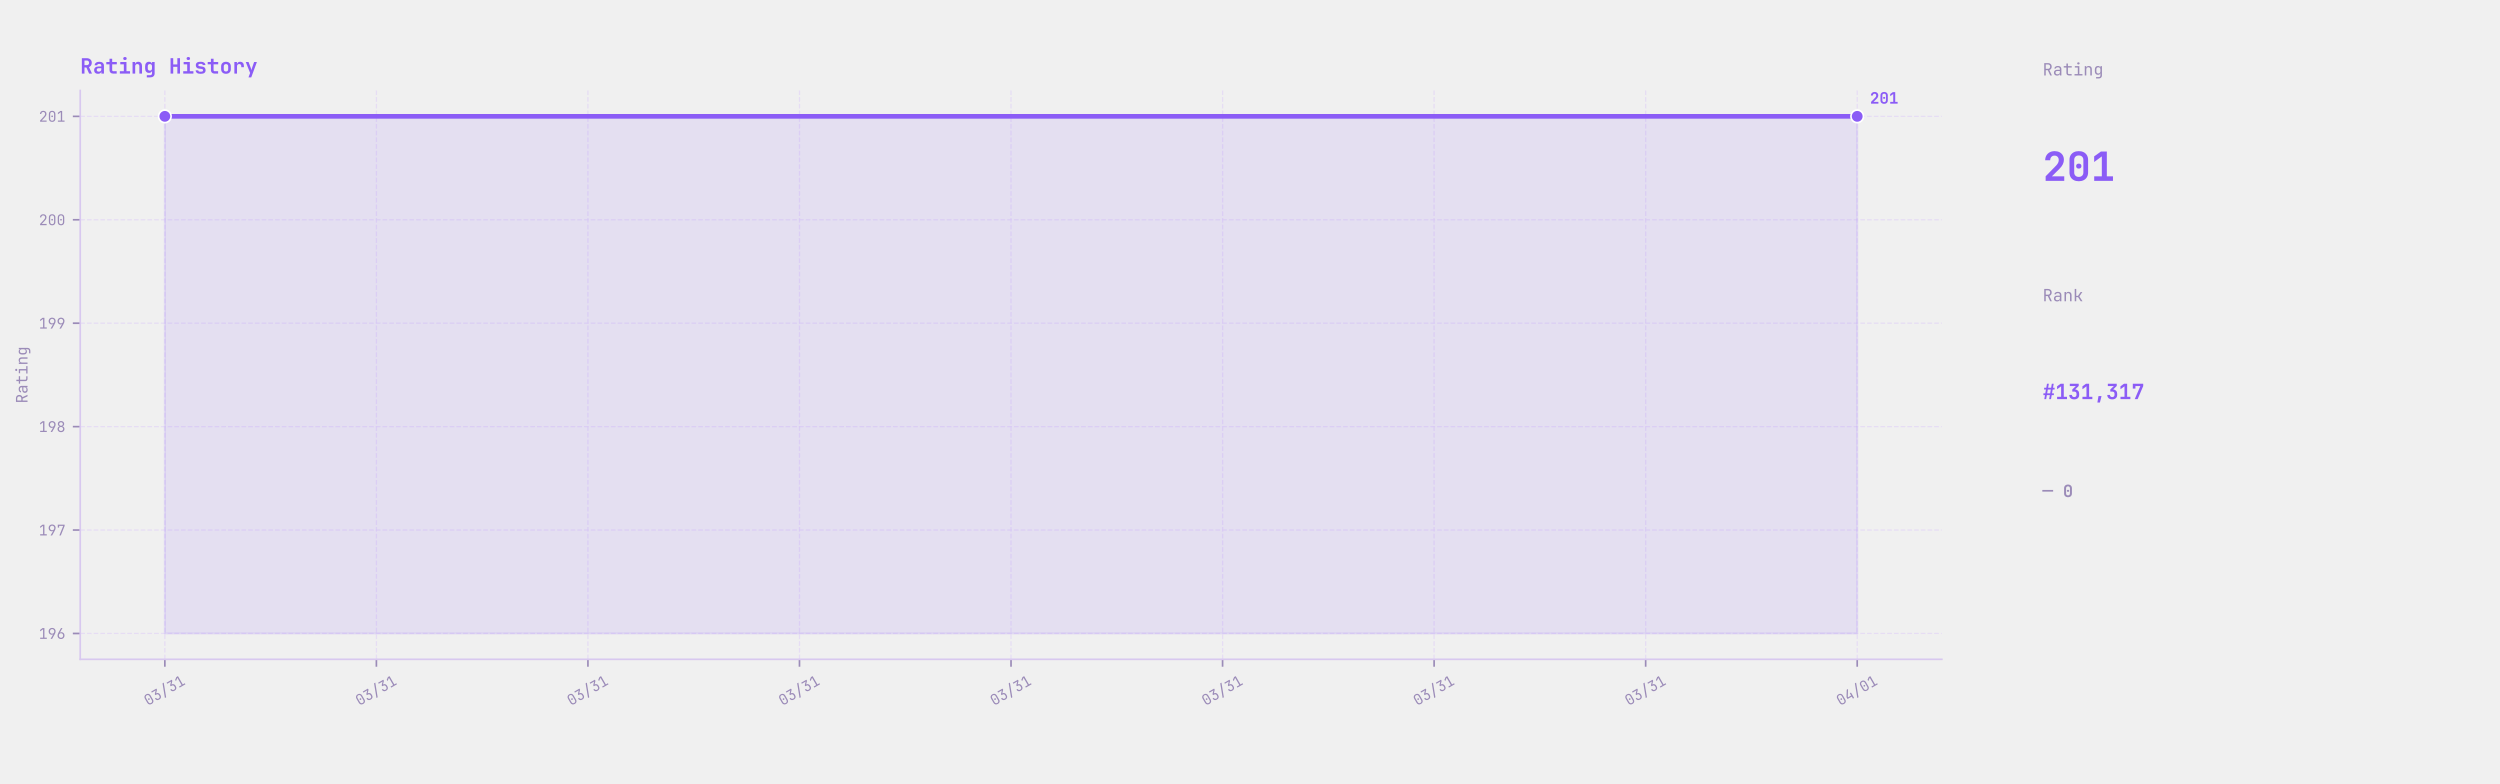
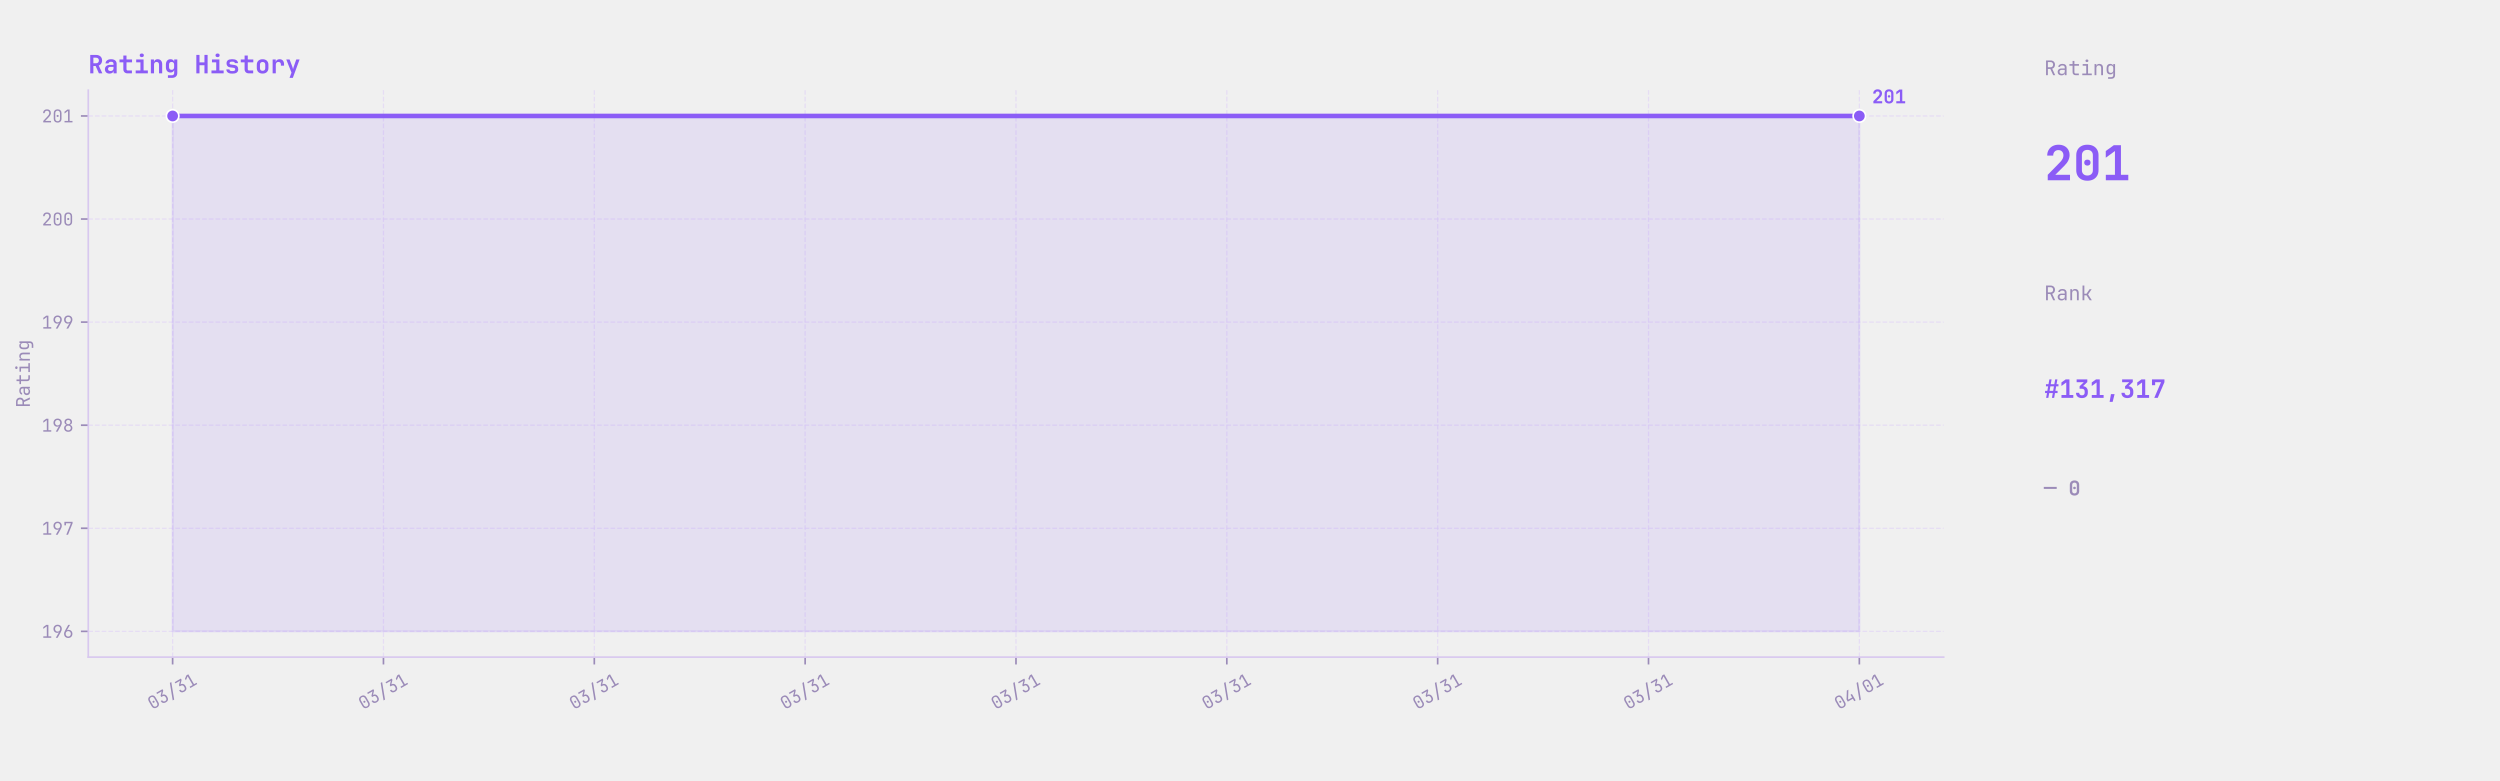
- <svg xmlns="http://www.w3.org/2000/svg" xmlns:xlink="http://www.w3.org/1999/xlink" width="1183.498pt" height="370.8pt" viewBox="0 0 1183.498 370.8" version="1.1">
+ <svg xmlns="http://www.w3.org/2000/svg" xmlns:xlink="http://www.w3.org/1999/xlink" width="1187.453pt" height="370.8pt" viewBox="0 0 1187.453 370.8" version="1.1">
  <defs>
    <style type="text/css">*{stroke-linejoin: round; stroke-linecap: butt}</style>
  </defs>
  <g id="figure_1">
    <g id="patch_1">
-       <path d="M 0 370.8  L 1183.498 370.8  L 1183.498 0  L 0 0  L 0 370.8  z " style="fill: none" />
+       <path d="M 0 370.8  L 1187.453 370.8  L 1187.453 0  L 0 0  L 0 370.8  z " style="fill: none" />
    </g>
    <g id="axes_1">
      <g id="patch_2">
-         <path d="M 37.978 312.12  L 919.258 312.12  L 919.258 42.84  L 37.978 42.84  L 37.978 312.12  z " style="fill: none" />
+         <path d="M 41.933 312.12  L 923.213 312.12  L 923.213 42.84  L 41.933 42.84  L 41.933 312.12  z " style="fill: none" />
      </g>
      <g id="matplotlib.axis_1">
        <g id="xtick_1">
          <g id="line2d_1">
-             <path d="M 78.036 312.12  L 78.036 42.84  " clip-path="url(#p338b98c1fb)" style="fill: none; stroke-dasharray: 2.22,0.96; stroke-dashoffset: 0; stroke: #e2d5f5; stroke-opacity: 0.7; stroke-width: 0.6" />
+             <path d="M 81.991 312.12  L 81.991 42.84  " clip-path="url(#pf531fbb228)" style="fill: none; stroke-dasharray: 2.22,0.96; stroke-dashoffset: 0; stroke: #e2d5f5; stroke-opacity: 0.7; stroke-width: 0.6" />
          </g>
          <g id="line2d_2">
            <defs>
-               <path id="md8a494a43a" d="M 0 0  L 0 3.5  " style="stroke: #9b8bb8; stroke-width: 0.8" />
+               <path id="mebd6c00728" d="M 0 0  L 0 3.5  " style="stroke: #9b8bb8; stroke-width: 0.8" />
            </defs>
            <g>
-               <use xlink:href="#md8a494a43a" x="78.036" y="312.12" style="fill: #9b8bb8; stroke: #9b8bb8; stroke-width: 0.8" />
+               <use xlink:href="#mebd6c00728" x="81.991" y="312.12" style="fill: #9b8bb8; stroke: #9b8bb8; stroke-width: 0.8" />
            </g>
          </g>
          <g id="text_1">
-             <g style="fill: #9b8bb8" transform="translate(69.95765 334.2273) rotate(-30) scale(0.07 -0.07)">
+             <g style="fill: #9b8bb8" transform="translate(72.29754 337.2487) rotate(-30) scale(0.084 -0.084)">
              <defs>
                <path id="JetBrainsMono-Regular-30" d="M 1920 -64  Q 1274 -64 893 310  Q 512 685 512 1312  L 512 3360  Q 512 3987 893 4361  Q 1274 4736 1920 4736  Q 2566 4736 2947 4361  Q 3328 3987 3328 3360  L 3328 1312  Q 3328 896 3155 585  Q 2982 275 2665 105  Q 2349 -64 1920 -64  z M 1920 429  Q 2304 429 2537 675  Q 2771 922 2771 1312  L 2771 3360  Q 2771 3750 2537 3996  Q 2304 4243 1920 4243  Q 1536 4243 1302 3996  Q 1069 3750 1069 3360  L 1069 1312  Q 1069 922 1302 675  Q 1536 429 1920 429  z M 1920 1984  Q 1747 1984 1641 2080  Q 1536 2176 1536 2355  Q 1536 2528 1641 2621  Q 1747 2714 1920 2714  Q 2093 2714 2198 2621  Q 2304 2528 2304 2355  Q 2304 2176 2198 2080  Q 2093 1984 1920 1984  z " transform="scale(0.015625)" />
                <path id="JetBrainsMono-Regular-33" d="M 1850 -64  Q 1203 -64 825 297  Q 448 659 448 1280  L 1024 1280  Q 1024 896 1248 672  Q 1472 448 1856 448  Q 2240 448 2464 672  Q 2688 896 2688 1280  L 2688 1600  Q 2688 1984 2464 2208  Q 2240 2432 1856 2432  L 1350 2432  L 1350 2931  L 2496 4147  L 576 4147  L 576 4672  L 3149 4672  L 3149 4134  L 2022 2938  Q 2598 2893 2931 2537  Q 3264 2182 3264 1600  L 3264 1280  Q 3264 659 2883 297  Q 2502 -64 1850 -64  z " transform="scale(0.015625)" />
                <path id="JetBrainsMono-Regular-2f" d="M 480 -704  L 2752 5312  L 3360 5312  L 1088 -704  L 480 -704  z " transform="scale(0.015625)" />
                <path id="JetBrainsMono-Regular-31" d="M 576 0  L 576 525  L 1843 525  L 1843 4173  L 576 3226  L 576 3885  L 1632 4672  L 2419 4672  L 2419 525  L 3456 525  L 3456 0  L 576 0  z " transform="scale(0.015625)" />
              </defs>
              <use xlink:href="#JetBrainsMono-Regular-30" />
              <use xlink:href="#JetBrainsMono-Regular-33" transform="translate(59.99999 0)" />
              <use xlink:href="#JetBrainsMono-Regular-2f" transform="translate(120 0)" />
              <use xlink:href="#JetBrainsMono-Regular-33" transform="translate(180 0)" />
              <use xlink:href="#JetBrainsMono-Regular-31" transform="translate(239.9999 0)" />
            </g>
          </g>
        </g>
        <g id="xtick_2">
          <g id="line2d_3">
-             <path d="M 178.181 312.12  L 178.181 42.84  " clip-path="url(#p338b98c1fb)" style="fill: none; stroke-dasharray: 2.22,0.96; stroke-dashoffset: 0; stroke: #e2d5f5; stroke-opacity: 0.7; stroke-width: 0.6" />
+             <path d="M 182.137 312.12  L 182.137 42.84  " clip-path="url(#pf531fbb228)" style="fill: none; stroke-dasharray: 2.22,0.96; stroke-dashoffset: 0; stroke: #e2d5f5; stroke-opacity: 0.7; stroke-width: 0.6" />
          </g>
          <g id="line2d_4">
            <g>
-               <use xlink:href="#md8a494a43a" x="178.181" y="312.12" style="fill: #9b8bb8; stroke: #9b8bb8; stroke-width: 0.8" />
+               <use xlink:href="#mebd6c00728" x="182.137" y="312.12" style="fill: #9b8bb8; stroke: #9b8bb8; stroke-width: 0.8" />
            </g>
          </g>
          <g id="text_2">
-             <g style="fill: #9b8bb8" transform="translate(170.1031 334.2273) rotate(-30) scale(0.07 -0.07)">
+             <g style="fill: #9b8bb8" transform="translate(172.443 337.2487) rotate(-30) scale(0.084 -0.084)">
              <use xlink:href="#JetBrainsMono-Regular-30" />
              <use xlink:href="#JetBrainsMono-Regular-33" transform="translate(59.99999 0)" />
              <use xlink:href="#JetBrainsMono-Regular-2f" transform="translate(120 0)" />
              <use xlink:href="#JetBrainsMono-Regular-33" transform="translate(180 0)" />
              <use xlink:href="#JetBrainsMono-Regular-31" transform="translate(239.9999 0)" />
            </g>
          </g>
        </g>
        <g id="xtick_3">
          <g id="line2d_5">
-             <path d="M 278.327 312.12  L 278.327 42.84  " clip-path="url(#p338b98c1fb)" style="fill: none; stroke-dasharray: 2.22,0.96; stroke-dashoffset: 0; stroke: #e2d5f5; stroke-opacity: 0.7; stroke-width: 0.6" />
+             <path d="M 282.282 312.12  L 282.282 42.84  " clip-path="url(#pf531fbb228)" style="fill: none; stroke-dasharray: 2.22,0.96; stroke-dashoffset: 0; stroke: #e2d5f5; stroke-opacity: 0.7; stroke-width: 0.6" />
          </g>
          <g id="line2d_6">
            <g>
-               <use xlink:href="#md8a494a43a" x="278.327" y="312.12" style="fill: #9b8bb8; stroke: #9b8bb8; stroke-width: 0.8" />
+               <use xlink:href="#mebd6c00728" x="282.282" y="312.12" style="fill: #9b8bb8; stroke: #9b8bb8; stroke-width: 0.8" />
            </g>
          </g>
          <g id="text_3">
-             <g style="fill: #9b8bb8" transform="translate(270.2486 334.2273) rotate(-30) scale(0.07 -0.07)">
+             <g style="fill: #9b8bb8" transform="translate(272.5885 337.2487) rotate(-30) scale(0.084 -0.084)">
              <use xlink:href="#JetBrainsMono-Regular-30" />
              <use xlink:href="#JetBrainsMono-Regular-33" transform="translate(59.99999 0)" />
              <use xlink:href="#JetBrainsMono-Regular-2f" transform="translate(120 0)" />
              <use xlink:href="#JetBrainsMono-Regular-33" transform="translate(180 0)" />
              <use xlink:href="#JetBrainsMono-Regular-31" transform="translate(239.9999 0)" />
            </g>
          </g>
        </g>
        <g id="xtick_4">
          <g id="line2d_7">
-             <path d="M 378.472 312.12  L 378.472 42.84  " clip-path="url(#p338b98c1fb)" style="fill: none; stroke-dasharray: 2.22,0.96; stroke-dashoffset: 0; stroke: #e2d5f5; stroke-opacity: 0.7; stroke-width: 0.6" />
+             <path d="M 382.428 312.12  L 382.428 42.84  " clip-path="url(#pf531fbb228)" style="fill: none; stroke-dasharray: 2.22,0.96; stroke-dashoffset: 0; stroke: #e2d5f5; stroke-opacity: 0.7; stroke-width: 0.6" />
          </g>
          <g id="line2d_8">
            <g>
-               <use xlink:href="#md8a494a43a" x="378.472" y="312.12" style="fill: #9b8bb8; stroke: #9b8bb8; stroke-width: 0.8" />
+               <use xlink:href="#mebd6c00728" x="382.428" y="312.12" style="fill: #9b8bb8; stroke: #9b8bb8; stroke-width: 0.8" />
            </g>
          </g>
          <g id="text_4">
-             <g style="fill: #9b8bb8" transform="translate(370.394 334.2273) rotate(-30) scale(0.07 -0.07)">
+             <g style="fill: #9b8bb8" transform="translate(372.7339 337.2487) rotate(-30) scale(0.084 -0.084)">
              <use xlink:href="#JetBrainsMono-Regular-30" />
              <use xlink:href="#JetBrainsMono-Regular-33" transform="translate(59.99999 0)" />
              <use xlink:href="#JetBrainsMono-Regular-2f" transform="translate(120 0)" />
              <use xlink:href="#JetBrainsMono-Regular-33" transform="translate(180 0)" />
              <use xlink:href="#JetBrainsMono-Regular-31" transform="translate(239.9999 0)" />
            </g>
          </g>
        </g>
        <g id="xtick_5">
          <g id="line2d_9">
-             <path d="M 478.618 312.12  L 478.618 42.84  " clip-path="url(#p338b98c1fb)" style="fill: none; stroke-dasharray: 2.22,0.96; stroke-dashoffset: 0; stroke: #e2d5f5; stroke-opacity: 0.7; stroke-width: 0.6" />
+             <path d="M 482.573 312.12  L 482.573 42.84  " clip-path="url(#pf531fbb228)" style="fill: none; stroke-dasharray: 2.22,0.96; stroke-dashoffset: 0; stroke: #e2d5f5; stroke-opacity: 0.7; stroke-width: 0.6" />
          </g>
          <g id="line2d_10">
            <g>
-               <use xlink:href="#md8a494a43a" x="478.618" y="312.12" style="fill: #9b8bb8; stroke: #9b8bb8; stroke-width: 0.8" />
+               <use xlink:href="#mebd6c00728" x="482.573" y="312.12" style="fill: #9b8bb8; stroke: #9b8bb8; stroke-width: 0.8" />
            </g>
          </g>
          <g id="text_5">
-             <g style="fill: #9b8bb8" transform="translate(470.5395 334.2273) rotate(-30) scale(0.07 -0.07)">
+             <g style="fill: #9b8bb8" transform="translate(472.8794 337.2487) rotate(-30) scale(0.084 -0.084)">
              <use xlink:href="#JetBrainsMono-Regular-30" />
              <use xlink:href="#JetBrainsMono-Regular-33" transform="translate(59.99999 0)" />
              <use xlink:href="#JetBrainsMono-Regular-2f" transform="translate(120 0)" />
              <use xlink:href="#JetBrainsMono-Regular-33" transform="translate(180 0)" />
              <use xlink:href="#JetBrainsMono-Regular-31" transform="translate(239.9999 0)" />
            </g>
          </g>
        </g>
        <g id="xtick_6">
          <g id="line2d_11">
-             <path d="M 578.763 312.12  L 578.763 42.84  " clip-path="url(#p338b98c1fb)" style="fill: none; stroke-dasharray: 2.22,0.96; stroke-dashoffset: 0; stroke: #e2d5f5; stroke-opacity: 0.7; stroke-width: 0.6" />
+             <path d="M 582.719 312.12  L 582.719 42.84  " clip-path="url(#pf531fbb228)" style="fill: none; stroke-dasharray: 2.22,0.96; stroke-dashoffset: 0; stroke: #e2d5f5; stroke-opacity: 0.7; stroke-width: 0.6" />
          </g>
          <g id="line2d_12">
            <g>
-               <use xlink:href="#md8a494a43a" x="578.763" y="312.12" style="fill: #9b8bb8; stroke: #9b8bb8; stroke-width: 0.8" />
+               <use xlink:href="#mebd6c00728" x="582.719" y="312.12" style="fill: #9b8bb8; stroke: #9b8bb8; stroke-width: 0.8" />
            </g>
          </g>
          <g id="text_6">
-             <g style="fill: #9b8bb8" transform="translate(570.6849 334.2273) rotate(-30) scale(0.07 -0.07)">
+             <g style="fill: #9b8bb8" transform="translate(573.0248 337.2487) rotate(-30) scale(0.084 -0.084)">
              <use xlink:href="#JetBrainsMono-Regular-30" />
              <use xlink:href="#JetBrainsMono-Regular-33" transform="translate(59.99999 0)" />
              <use xlink:href="#JetBrainsMono-Regular-2f" transform="translate(120 0)" />
              <use xlink:href="#JetBrainsMono-Regular-33" transform="translate(180 0)" />
              <use xlink:href="#JetBrainsMono-Regular-31" transform="translate(239.9999 0)" />
            </g>
          </g>
        </g>
        <g id="xtick_7">
          <g id="line2d_13">
-             <path d="M 678.909 312.12  L 678.909 42.84  " clip-path="url(#p338b98c1fb)" style="fill: none; stroke-dasharray: 2.22,0.96; stroke-dashoffset: 0; stroke: #e2d5f5; stroke-opacity: 0.7; stroke-width: 0.6" />
+             <path d="M 682.864 312.12  L 682.864 42.84  " clip-path="url(#pf531fbb228)" style="fill: none; stroke-dasharray: 2.22,0.96; stroke-dashoffset: 0; stroke: #e2d5f5; stroke-opacity: 0.7; stroke-width: 0.6" />
          </g>
          <g id="line2d_14">
            <g>
-               <use xlink:href="#md8a494a43a" x="678.909" y="312.12" style="fill: #9b8bb8; stroke: #9b8bb8; stroke-width: 0.8" />
+               <use xlink:href="#mebd6c00728" x="682.864" y="312.12" style="fill: #9b8bb8; stroke: #9b8bb8; stroke-width: 0.8" />
            </g>
          </g>
          <g id="text_7">
-             <g style="fill: #9b8bb8" transform="translate(670.8304 334.2273) rotate(-30) scale(0.07 -0.07)">
+             <g style="fill: #9b8bb8" transform="translate(673.1703 337.2487) rotate(-30) scale(0.084 -0.084)">
              <use xlink:href="#JetBrainsMono-Regular-30" />
              <use xlink:href="#JetBrainsMono-Regular-33" transform="translate(59.99999 0)" />
              <use xlink:href="#JetBrainsMono-Regular-2f" transform="translate(120 0)" />
              <use xlink:href="#JetBrainsMono-Regular-33" transform="translate(180 0)" />
              <use xlink:href="#JetBrainsMono-Regular-31" transform="translate(239.9999 0)" />
            </g>
          </g>
        </g>
        <g id="xtick_8">
          <g id="line2d_15">
-             <path d="M 779.054 312.12  L 779.054 42.84  " clip-path="url(#p338b98c1fb)" style="fill: none; stroke-dasharray: 2.22,0.96; stroke-dashoffset: 0; stroke: #e2d5f5; stroke-opacity: 0.7; stroke-width: 0.6" />
+             <path d="M 783.01 312.12  L 783.01 42.84  " clip-path="url(#pf531fbb228)" style="fill: none; stroke-dasharray: 2.22,0.96; stroke-dashoffset: 0; stroke: #e2d5f5; stroke-opacity: 0.7; stroke-width: 0.6" />
          </g>
          <g id="line2d_16">
            <g>
-               <use xlink:href="#md8a494a43a" x="779.054" y="312.12" style="fill: #9b8bb8; stroke: #9b8bb8; stroke-width: 0.8" />
+               <use xlink:href="#mebd6c00728" x="783.01" y="312.12" style="fill: #9b8bb8; stroke: #9b8bb8; stroke-width: 0.8" />
            </g>
          </g>
          <g id="text_8">
-             <g style="fill: #9b8bb8" transform="translate(770.9758 334.2273) rotate(-30) scale(0.07 -0.07)">
+             <g style="fill: #9b8bb8" transform="translate(773.3157 337.2487) rotate(-30) scale(0.084 -0.084)">
              <use xlink:href="#JetBrainsMono-Regular-30" />
              <use xlink:href="#JetBrainsMono-Regular-33" transform="translate(59.99999 0)" />
              <use xlink:href="#JetBrainsMono-Regular-2f" transform="translate(120 0)" />
              <use xlink:href="#JetBrainsMono-Regular-33" transform="translate(180 0)" />
              <use xlink:href="#JetBrainsMono-Regular-31" transform="translate(239.9999 0)" />
            </g>
          </g>
        </g>
        <g id="xtick_9">
          <g id="line2d_17">
-             <path d="M 879.2 312.12  L 879.2 42.84  " clip-path="url(#p338b98c1fb)" style="fill: none; stroke-dasharray: 2.22,0.96; stroke-dashoffset: 0; stroke: #e2d5f5; stroke-opacity: 0.7; stroke-width: 0.6" />
+             <path d="M 883.155 312.12  L 883.155 42.84  " clip-path="url(#pf531fbb228)" style="fill: none; stroke-dasharray: 2.22,0.96; stroke-dashoffset: 0; stroke: #e2d5f5; stroke-opacity: 0.7; stroke-width: 0.6" />
          </g>
          <g id="line2d_18">
            <g>
-               <use xlink:href="#md8a494a43a" x="879.2" y="312.12" style="fill: #9b8bb8; stroke: #9b8bb8; stroke-width: 0.8" />
+               <use xlink:href="#mebd6c00728" x="883.155" y="312.12" style="fill: #9b8bb8; stroke: #9b8bb8; stroke-width: 0.8" />
            </g>
          </g>
          <g id="text_9">
-             <g style="fill: #9b8bb8" transform="translate(871.1213 334.2273) rotate(-30) scale(0.07 -0.07)">
+             <g style="fill: #9b8bb8" transform="translate(873.4612 337.2487) rotate(-30) scale(0.084 -0.084)">
              <defs>
                <path id="JetBrainsMono-Regular-34" d="M 2560 0  L 2560 1024  L 448 1024  L 448 1926  L 2150 4672  L 2803 4672  L 1024 1798  L 1024 1549  L 2560 1549  L 2560 2688  L 3136 2688  L 3136 0  L 2560 0  z " transform="scale(0.015625)" />
              </defs>
              <use xlink:href="#JetBrainsMono-Regular-30" />
              <use xlink:href="#JetBrainsMono-Regular-34" transform="translate(59.99999 0)" />
              <use xlink:href="#JetBrainsMono-Regular-2f" transform="translate(120 0)" />
              <use xlink:href="#JetBrainsMono-Regular-30" transform="translate(180 0)" />
              <use xlink:href="#JetBrainsMono-Regular-31" transform="translate(239.9999 0)" />
            </g>
          </g>
        </g>
      </g>
      <g id="matplotlib.axis_2">
        <g id="ytick_1">
          <g id="line2d_19">
-             <path d="M 37.978 299.88  L 919.258 299.88  " clip-path="url(#p338b98c1fb)" style="fill: none; stroke-dasharray: 2.22,0.96; stroke-dashoffset: 0; stroke: #e2d5f5; stroke-opacity: 0.7; stroke-width: 0.6" />
+             <path d="M 41.933 299.88  L 923.213 299.88  " clip-path="url(#pf531fbb228)" style="fill: none; stroke-dasharray: 2.22,0.96; stroke-dashoffset: 0; stroke: #e2d5f5; stroke-opacity: 0.7; stroke-width: 0.6" />
          </g>
          <g id="line2d_20">
            <defs>
-               <path id="mbfd5db135d" d="M 0 0  L -3.5 0  " style="stroke: #9b8bb8; stroke-width: 0.8" />
+               <path id="m1b8051ad51" d="M 0 0  L -3.5 0  " style="stroke: #9b8bb8; stroke-width: 0.8" />
            </defs>
            <g>
-               <use xlink:href="#mbfd5db135d" x="37.978" y="299.88" style="fill: #9b8bb8; stroke: #9b8bb8; stroke-width: 0.8" />
+               <use xlink:href="#m1b8051ad51" x="41.933" y="299.88" style="fill: #9b8bb8; stroke: #9b8bb8; stroke-width: 0.8" />
            </g>
          </g>
          <g id="text_10">
-             <g style="fill: #9b8bb8" transform="translate(18.37773 302.435) scale(0.07 -0.07)">
+             <g style="fill: #9b8bb8" transform="translate(19.81328 302.946) scale(0.084 -0.084)">
              <defs>
                <path id="JetBrainsMono-Regular-39" d="M 1248 0  L 2400 2003  L 2381 2016  Q 2317 1914 2144 1853  Q 1971 1792 1766 1792  Q 1363 1792 1059 1974  Q 755 2157 582 2477  Q 410 2797 410 3219  Q 410 3674 602 4013  Q 794 4352 1133 4544  Q 1472 4736 1914 4736  Q 2368 4736 2707 4547  Q 3046 4358 3238 4022  Q 3430 3686 3430 3245  Q 3430 2938 3315 2614  Q 3200 2291 3002 1939  L 1920 0  L 1248 0  z M 1920 2240  Q 2336 2240 2595 2515  Q 2854 2790 2854 3232  Q 2854 3674 2595 3949  Q 2336 4224 1920 4224  Q 1504 4224 1245 3949  Q 986 3674 986 3232  Q 986 2790 1245 2515  Q 1504 2240 1920 2240  z " transform="scale(0.015625)" />
                <path id="JetBrainsMono-Regular-36" d="M 1926 -64  Q 1478 -64 1136 125  Q 794 314 602 650  Q 410 986 410 1427  Q 410 1734 525 2057  Q 640 2381 838 2733  L 1920 4672  L 2560 4672  L 1408 2669  L 1427 2656  Q 1510 2765 1676 2822  Q 1843 2880 2042 2880  Q 2458 2880 2768 2697  Q 3078 2515 3254 2195  Q 3430 1875 3430 1453  Q 3430 1005 3238 662  Q 3046 320 2710 128  Q 2374 -64 1926 -64  z M 1920 448  Q 2336 448 2595 723  Q 2854 998 2854 1440  Q 2854 1882 2595 2157  Q 2336 2432 1920 2432  Q 1504 2432 1245 2157  Q 986 1882 986 1440  Q 986 998 1245 723  Q 1504 448 1920 448  z " transform="scale(0.015625)" />
              </defs>
              <use xlink:href="#JetBrainsMono-Regular-31" />
              <use xlink:href="#JetBrainsMono-Regular-39" transform="translate(59.99999 0)" />
              <use xlink:href="#JetBrainsMono-Regular-36" transform="translate(120 0)" />
            </g>
          </g>
        </g>
        <g id="ytick_2">
          <g id="line2d_21">
-             <path d="M 37.978 250.92  L 919.258 250.92  " clip-path="url(#p338b98c1fb)" style="fill: none; stroke-dasharray: 2.22,0.96; stroke-dashoffset: 0; stroke: #e2d5f5; stroke-opacity: 0.7; stroke-width: 0.6" />
+             <path d="M 41.933 250.92  L 923.213 250.92  " clip-path="url(#pf531fbb228)" style="fill: none; stroke-dasharray: 2.22,0.96; stroke-dashoffset: 0; stroke: #e2d5f5; stroke-opacity: 0.7; stroke-width: 0.6" />
          </g>
          <g id="line2d_22">
            <g>
-               <use xlink:href="#mbfd5db135d" x="37.978" y="250.92" style="fill: #9b8bb8; stroke: #9b8bb8; stroke-width: 0.8" />
+               <use xlink:href="#m1b8051ad51" x="41.933" y="250.92" style="fill: #9b8bb8; stroke: #9b8bb8; stroke-width: 0.8" />
            </g>
          </g>
          <g id="text_11">
-             <g style="fill: #9b8bb8" transform="translate(18.37773 253.475) scale(0.07 -0.07)">
+             <g style="fill: #9b8bb8" transform="translate(19.81328 253.986) scale(0.084 -0.084)">
              <defs>
                <path id="JetBrainsMono-Regular-37" d="M 1216 0  L 2880 4147  L 1101 4147  L 1101 3392  L 525 3392  L 525 4672  L 3494 4672  L 3494 4134  L 1843 0  L 1216 0  z " transform="scale(0.015625)" />
              </defs>
              <use xlink:href="#JetBrainsMono-Regular-31" />
              <use xlink:href="#JetBrainsMono-Regular-39" transform="translate(59.99999 0)" />
              <use xlink:href="#JetBrainsMono-Regular-37" transform="translate(120 0)" />
            </g>
          </g>
        </g>
        <g id="ytick_3">
          <g id="line2d_23">
-             <path d="M 37.978 201.96  L 919.258 201.96  " clip-path="url(#p338b98c1fb)" style="fill: none; stroke-dasharray: 2.22,0.96; stroke-dashoffset: 0; stroke: #e2d5f5; stroke-opacity: 0.7; stroke-width: 0.6" />
+             <path d="M 41.933 201.96  L 923.213 201.96  " clip-path="url(#pf531fbb228)" style="fill: none; stroke-dasharray: 2.22,0.96; stroke-dashoffset: 0; stroke: #e2d5f5; stroke-opacity: 0.7; stroke-width: 0.6" />
          </g>
          <g id="line2d_24">
            <g>
-               <use xlink:href="#mbfd5db135d" x="37.978" y="201.96" style="fill: #9b8bb8; stroke: #9b8bb8; stroke-width: 0.8" />
+               <use xlink:href="#m1b8051ad51" x="41.933" y="201.96" style="fill: #9b8bb8; stroke: #9b8bb8; stroke-width: 0.8" />
            </g>
          </g>
          <g id="text_12">
-             <g style="fill: #9b8bb8" transform="translate(18.37773 204.515) scale(0.07 -0.07)">
+             <g style="fill: #9b8bb8" transform="translate(19.81328 205.026) scale(0.084 -0.084)">
              <defs>
                <path id="JetBrainsMono-Regular-38" d="M 1920 -64  Q 1478 -64 1139 109  Q 800 282 611 592  Q 422 902 422 1306  Q 422 1747 675 2067  Q 928 2387 1350 2458  L 1350 2477  Q 986 2560 768 2845  Q 550 3130 550 3501  Q 550 3866 723 4144  Q 896 4422 1206 4579  Q 1517 4736 1920 4736  Q 2330 4736 2637 4579  Q 2944 4422 3117 4144  Q 3290 3866 3290 3501  Q 3290 3130 3072 2845  Q 2854 2560 2490 2477  L 2490 2458  Q 2912 2387 3165 2067  Q 3418 1747 3418 1306  Q 3418 902 3229 592  Q 3040 282 2704 109  Q 2368 -64 1920 -64  z M 1920 2701  Q 2278 2701 2496 2912  Q 2714 3123 2714 3462  Q 2714 3802 2496 4013  Q 2278 4224 1920 4224  Q 1568 4224 1347 4013  Q 1126 3802 1126 3462  Q 1126 3123 1347 2912  Q 1568 2701 1920 2701  z M 1920 454  Q 2330 454 2586 694  Q 2842 934 2842 1318  Q 2842 1709 2586 1949  Q 2330 2189 1920 2189  Q 1510 2189 1254 1949  Q 998 1709 998 1318  Q 998 934 1254 694  Q 1510 454 1920 454  z " transform="scale(0.015625)" />
              </defs>
              <use xlink:href="#JetBrainsMono-Regular-31" />
              <use xlink:href="#JetBrainsMono-Regular-39" transform="translate(59.99999 0)" />
              <use xlink:href="#JetBrainsMono-Regular-38" transform="translate(120 0)" />
            </g>
          </g>
        </g>
        <g id="ytick_4">
          <g id="line2d_25">
-             <path d="M 37.978 153  L 919.258 153  " clip-path="url(#p338b98c1fb)" style="fill: none; stroke-dasharray: 2.22,0.96; stroke-dashoffset: 0; stroke: #e2d5f5; stroke-opacity: 0.7; stroke-width: 0.6" />
+             <path d="M 41.933 153  L 923.213 153  " clip-path="url(#pf531fbb228)" style="fill: none; stroke-dasharray: 2.22,0.96; stroke-dashoffset: 0; stroke: #e2d5f5; stroke-opacity: 0.7; stroke-width: 0.6" />
          </g>
          <g id="line2d_26">
            <g>
-               <use xlink:href="#mbfd5db135d" x="37.978" y="153" style="fill: #9b8bb8; stroke: #9b8bb8; stroke-width: 0.8" />
+               <use xlink:href="#m1b8051ad51" x="41.933" y="153" style="fill: #9b8bb8; stroke: #9b8bb8; stroke-width: 0.8" />
            </g>
          </g>
          <g id="text_13">
-             <g style="fill: #9b8bb8" transform="translate(18.37773 155.555) scale(0.07 -0.07)">
+             <g style="fill: #9b8bb8" transform="translate(19.81328 156.066) scale(0.084 -0.084)">
              <use xlink:href="#JetBrainsMono-Regular-31" />
              <use xlink:href="#JetBrainsMono-Regular-39" transform="translate(59.99999 0)" />
              <use xlink:href="#JetBrainsMono-Regular-39" transform="translate(120 0)" />
            </g>
          </g>
        </g>
        <g id="ytick_5">
          <g id="line2d_27">
-             <path d="M 37.978 104.04  L 919.258 104.04  " clip-path="url(#p338b98c1fb)" style="fill: none; stroke-dasharray: 2.22,0.96; stroke-dashoffset: 0; stroke: #e2d5f5; stroke-opacity: 0.7; stroke-width: 0.6" />
+             <path d="M 41.933 104.04  L 923.213 104.04  " clip-path="url(#pf531fbb228)" style="fill: none; stroke-dasharray: 2.22,0.96; stroke-dashoffset: 0; stroke: #e2d5f5; stroke-opacity: 0.7; stroke-width: 0.6" />
          </g>
          <g id="line2d_28">
            <g>
-               <use xlink:href="#mbfd5db135d" x="37.978" y="104.04" style="fill: #9b8bb8; stroke: #9b8bb8; stroke-width: 0.8" />
+               <use xlink:href="#m1b8051ad51" x="41.933" y="104.04" style="fill: #9b8bb8; stroke: #9b8bb8; stroke-width: 0.8" />
            </g>
          </g>
          <g id="text_14">
-             <g style="fill: #9b8bb8" transform="translate(18.37773 106.595) scale(0.07 -0.07)">
+             <g style="fill: #9b8bb8" transform="translate(19.81328 107.106) scale(0.084 -0.084)">
              <defs>
                <path id="JetBrainsMono-Regular-32" d="M 550 0  L 550 531  L 2106 2195  Q 2445 2554 2585 2835  Q 2726 3117 2726 3386  Q 2726 3770 2505 3997  Q 2285 4224 1907 4224  Q 1517 4224 1289 3990  Q 1062 3757 1062 3360  L 486 3360  Q 506 3994 890 4365  Q 1274 4736 1907 4736  Q 2554 4736 2934 4371  Q 3315 4006 3315 3379  Q 3315 3046 3132 2675  Q 2950 2304 2509 1843  L 1248 525  L 3373 525  L 3373 0  L 550 0  z " transform="scale(0.015625)" />
              </defs>
              <use xlink:href="#JetBrainsMono-Regular-32" />
              <use xlink:href="#JetBrainsMono-Regular-30" transform="translate(59.99999 0)" />
              <use xlink:href="#JetBrainsMono-Regular-30" transform="translate(120 0)" />
            </g>
          </g>
        </g>
        <g id="ytick_6">
          <g id="line2d_29">
-             <path d="M 37.978 55.08  L 919.258 55.08  " clip-path="url(#p338b98c1fb)" style="fill: none; stroke-dasharray: 2.22,0.96; stroke-dashoffset: 0; stroke: #e2d5f5; stroke-opacity: 0.7; stroke-width: 0.6" />
+             <path d="M 41.933 55.08  L 923.213 55.08  " clip-path="url(#pf531fbb228)" style="fill: none; stroke-dasharray: 2.22,0.96; stroke-dashoffset: 0; stroke: #e2d5f5; stroke-opacity: 0.7; stroke-width: 0.6" />
          </g>
          <g id="line2d_30">
            <g>
-               <use xlink:href="#mbfd5db135d" x="37.978" y="55.08" style="fill: #9b8bb8; stroke: #9b8bb8; stroke-width: 0.8" />
+               <use xlink:href="#m1b8051ad51" x="41.933" y="55.08" style="fill: #9b8bb8; stroke: #9b8bb8; stroke-width: 0.8" />
            </g>
          </g>
          <g id="text_15">
-             <g style="fill: #9b8bb8" transform="translate(18.37773 57.635) scale(0.07 -0.07)">
+             <g style="fill: #9b8bb8" transform="translate(19.81328 58.146) scale(0.084 -0.084)">
              <use xlink:href="#JetBrainsMono-Regular-32" />
              <use xlink:href="#JetBrainsMono-Regular-30" transform="translate(59.99999 0)" />
              <use xlink:href="#JetBrainsMono-Regular-31" transform="translate(120 0)" />
            </g>
          </g>
        </g>
        <g id="text_16">
-           <g style="fill: #9b8bb8" transform="translate(13.02773 190.98) rotate(-90) scale(0.075 -0.075)">
+           <g style="fill: #9b8bb8" transform="translate(14.19328 193.68) rotate(-90) scale(0.09 -0.09)">
            <defs>
              <path id="JetBrainsMono-Regular-52" d="M 595 0  L 595 4672  L 2035 4672  Q 2451 4672 2764 4502  Q 3078 4333 3251 4032  Q 3424 3731 3424 3328  Q 3424 2854 3181 2515  Q 2938 2176 2534 2042  L 3488 0  L 2854 0  L 1939 1984  L 1165 1984  L 1165 0  L 595 0  z M 1165 2502  L 2035 2502  Q 2394 2502 2611 2729  Q 2829 2957 2829 3328  Q 2829 3706 2611 3930  Q 2394 4154 2035 4154  L 1165 4154  L 1165 2502  z " transform="scale(0.015625)" />
              <path id="JetBrainsMono-Regular-61" d="M 1613 -64  Q 1069 -64 749 240  Q 429 544 429 1037  Q 429 1363 576 1606  Q 723 1850 985 1987  Q 1248 2125 1587 2125  L 2675 2125  L 2675 2400  Q 2675 3085 1926 3085  Q 1594 3085 1389 2963  Q 1184 2842 1171 2624  L 595 2624  Q 627 3040 982 3312  Q 1338 3584 1926 3584  Q 2566 3584 2908 3277  Q 3251 2970 3251 2419  L 3251 0  L 2682 0  L 2682 640  L 2669 640  Q 2618 314 2342 125  Q 2067 -64 1613 -64  z M 1754 422  Q 2176 422 2425 627  Q 2675 832 2675 1184  L 2675 1677  L 1651 1677  Q 1370 1677 1194 1507  Q 1018 1338 1018 1056  Q 1018 762 1213 592  Q 1408 422 1754 422  z " transform="scale(0.015625)" />
              <path id="JetBrainsMono-Regular-74" d="M 2272 0  Q 1837 0 1574 253  Q 1312 506 1312 928  L 1312 2995  L 301 2995  L 301 3520  L 1312 3520  L 1312 4512  L 1888 4512  L 1888 3520  L 3328 3520  L 3328 2995  L 1888 2995  L 1888 928  Q 1888 749 1993 637  Q 2099 525 2272 525  L 3296 525  L 3296 0  L 2272 0  z " transform="scale(0.015625)" />
              <path id="JetBrainsMono-Regular-69" d="M 544 0  L 544 525  L 1792 525  L 1792 2995  L 672 2995  L 672 3520  L 2368 3520  L 2368 525  L 3552 525  L 3552 0  L 544 0  z M 2016 4154  Q 1805 4154 1683 4262  Q 1562 4371 1562 4557  Q 1562 4749 1683 4861  Q 1805 4973 2016 4973  Q 2227 4973 2348 4861  Q 2470 4749 2470 4557  Q 2470 4371 2348 4262  Q 2227 4154 2016 4154  z " transform="scale(0.015625)" />
              <path id="JetBrainsMono-Regular-6e" d="M 589 0  L 589 3520  L 1165 3520  L 1165 2848  L 1171 2848  Q 1216 3200 1459 3392  Q 1702 3584 2106 3584  Q 2637 3584 2950 3257  Q 3264 2931 3264 2368  L 3264 0  L 2688 0  L 2688 2266  Q 2688 2669 2486 2883  Q 2285 3098 1939 3098  Q 1581 3098 1373 2874  Q 1165 2650 1165 2240  L 1165 0  L 589 0  z " transform="scale(0.015625)" />
              <path id="JetBrainsMono-Regular-67" d="M 1030 -1152  L 1030 -627  L 2022 -627  Q 2323 -627 2496 -457  Q 2669 -288 2669 0  L 2669 320  L 2682 896  L 2662 896  Q 2611 582 2361 412  Q 2112 243 1734 243  Q 1190 243 876 588  Q 563 934 563 1536  L 563 2278  Q 563 2880 876 3232  Q 1190 3584 1734 3584  Q 2112 3584 2361 3405  Q 2611 3226 2662 2912  L 2675 2912  L 2675 3520  L 3245 3520  L 3245 0  Q 3245 -531 2915 -841  Q 2586 -1152 2016 -1152  L 1030 -1152  z M 1907 723  Q 2266 723 2470 947  Q 2675 1171 2675 1568  L 2675 2240  Q 2675 2637 2470 2861  Q 2266 3085 1907 3085  Q 1542 3085 1340 2873  Q 1139 2662 1139 2304  L 1139 1504  Q 1139 1146 1340 934  Q 1542 723 1907 723  z " transform="scale(0.015625)" />
            </defs>
            <use xlink:href="#JetBrainsMono-Regular-52" />
            <use xlink:href="#JetBrainsMono-Regular-61" transform="translate(59.99999 0)" />
            <use xlink:href="#JetBrainsMono-Regular-74" transform="translate(120 0)" />
            <use xlink:href="#JetBrainsMono-Regular-69" transform="translate(180 0)" />
            <use xlink:href="#JetBrainsMono-Regular-6e" transform="translate(239.9999 0)" />
            <use xlink:href="#JetBrainsMono-Regular-67" transform="translate(299.9999 0)" />
          </g>
        </g>
      </g>
      <g id="patch_3">
-         <path d="M 37.978 312.12  L 37.978 42.84  " style="fill: none; stroke: #d8c8ef; stroke-width: 0.8; stroke-linejoin: miter; stroke-linecap: square" />
+         <path d="M 41.933 312.12  L 41.933 42.84  " style="fill: none; stroke: #d8c8ef; stroke-width: 0.8; stroke-linejoin: miter; stroke-linecap: square" />
      </g>
      <g id="patch_4">
-         <path d="M 37.978 312.12  L 919.258 312.12  " style="fill: none; stroke: #d8c8ef; stroke-width: 0.8; stroke-linejoin: miter; stroke-linecap: square" />
+         <path d="M 41.933 312.12  L 923.213 312.12  " style="fill: none; stroke: #d8c8ef; stroke-width: 0.8; stroke-linejoin: miter; stroke-linecap: square" />
      </g>
      <g id="FillBetweenPolyCollection_1">
        <defs>
-           <path id="m16b2c05dba" d="M 78.036 -70.92  L 78.036 -315.72  L 879.2 -315.72  L 879.2 -70.92  L 879.2 -70.92  L 78.036 -70.92  z " style="stroke: #8b5cf6; stroke-opacity: 0.12" />
+           <path id="mefe963826e" d="M 81.991 -70.92  L 81.991 -315.72  L 883.155 -315.72  L 883.155 -70.92  L 883.155 -70.92  L 81.991 -70.92  z " style="stroke: #8b5cf6; stroke-opacity: 0.12" />
        </defs>
-         <g clip-path="url(#p338b98c1fb)">
-           <use xlink:href="#m16b2c05dba" x="0" y="370.8" style="fill: #8b5cf6; fill-opacity: 0.12; stroke: #8b5cf6; stroke-opacity: 0.12" />
+         <g clip-path="url(#pf531fbb228)">
+           <use xlink:href="#mefe963826e" x="0" y="370.8" style="fill: #8b5cf6; fill-opacity: 0.12; stroke: #8b5cf6; stroke-opacity: 0.12" />
        </g>
      </g>
      <g id="text_17">
-         <g style="fill: #8b5cf6" transform="translate(885.1996 49.08) scale(0.075 -0.075)">
+         <g style="fill: #8b5cf6" transform="translate(889.1551 49.08) scale(0.09 -0.09)">
          <defs>
            <path id="JetBrainsMono-Bold-32" d="M 474 0  L 474 723  L 2157 2445  Q 2566 2874 2566 3315  Q 2566 3629 2384 3824  Q 2202 4019 1894 4019  Q 1581 4019 1392 3817  Q 1203 3616 1203 3283  L 403 3283  Q 403 3718 595 4044  Q 787 4371 1126 4553  Q 1466 4736 1914 4736  Q 2355 4736 2688 4563  Q 3021 4390 3203 4080  Q 3386 3770 3386 3354  Q 3386 2995 3216 2636  Q 3046 2278 2656 1894  L 1478 723  L 3443 723  L 3443 0  L 474 0  z " transform="scale(0.015625)" />
            <path id="JetBrainsMono-Bold-30" d="M 1920 -64  Q 1466 -64 1133 109  Q 800 282 617 595  Q 435 909 435 1331  L 435 3341  Q 435 3763 617 4076  Q 800 4390 1133 4563  Q 1466 4736 1920 4736  Q 2374 4736 2707 4563  Q 3040 4390 3222 4076  Q 3405 3763 3405 3341  L 3405 1331  Q 3405 909 3222 595  Q 3040 282 2707 109  Q 2374 -64 1920 -64  z M 1920 627  Q 2253 627 2451 819  Q 2650 1011 2650 1331  L 2650 3341  Q 2650 3661 2454 3853  Q 2259 4045 1920 4045  Q 1581 4045 1385 3853  Q 1190 3661 1190 3341  L 1190 1331  Q 1190 1011 1388 819  Q 1587 627 1920 627  z M 1920 1952  Q 1728 1952 1613 2057  Q 1498 2163 1498 2355  Q 1498 2547 1613 2646  Q 1728 2746 1920 2746  Q 2112 2746 2227 2646  Q 2342 2547 2342 2355  Q 2342 2163 2227 2057  Q 2112 1952 1920 1952  z " transform="scale(0.015625)" />
            <path id="JetBrainsMono-Bold-31" d="M 538 0  L 538 723  L 1754 723  L 1754 3898  L 531 3002  L 531 3898  L 1606 4672  L 2554 4672  L 2554 723  L 3533 723  L 3533 0  L 538 0  z " transform="scale(0.015625)" />
          </defs>
          <use xlink:href="#JetBrainsMono-Bold-32" />
          <use xlink:href="#JetBrainsMono-Bold-30" transform="translate(59.99999 0)" />
          <use xlink:href="#JetBrainsMono-Bold-31" transform="translate(120 0)" />
        </g>
      </g>
      <g id="text_18">
-         <g style="fill: #8b5cf6" transform="translate(37.97773 34.84) scale(0.1 -0.1)">
+         <g style="fill: #8b5cf6" transform="translate(41.93328 34.84) scale(0.12 -0.12)">
          <defs>
            <path id="JetBrainsMono-Bold-52" d="M 493 0  L 493 4672  L 1965 4672  Q 2432 4672 2774 4499  Q 3117 4326 3309 4016  Q 3501 3706 3501 3283  Q 3501 2816 3270 2467  Q 3040 2118 2650 1971  L 3565 0  L 2688 0  L 1869 1856  L 1286 1856  L 1286 0  L 493 0  z M 1286 2560  L 1965 2560  Q 2304 2560 2496 2745  Q 2688 2931 2688 3258  Q 2688 3584 2493 3776  Q 2298 3968 1965 3968  L 1286 3968  L 1286 2560  z " transform="scale(0.015625)" />
            <path id="JetBrainsMono-Bold-61" d="M 1530 -64  Q 992 -64 681 240  Q 371 544 371 1037  Q 371 1549 723 1853  Q 1075 2157 1690 2157  L 2547 2157  L 2547 2406  Q 2547 2938 1926 2938  Q 1645 2938 1478 2829  Q 1312 2720 1293 2522  L 525 2522  Q 550 2995 924 3289  Q 1299 3584 1933 3584  Q 2605 3584 2976 3270  Q 3347 2957 3347 2387  L 3347 0  L 2566 0  L 2566 659  Q 2522 320 2246 128  Q 1971 -64 1530 -64  z M 1786 589  Q 2138 589 2342 761  Q 2547 934 2547 1222  L 2547 1638  L 1728 1638  Q 1466 1638 1312 1491  Q 1158 1344 1158 1114  Q 1158 877 1321 733  Q 1485 589 1786 589  z " transform="scale(0.015625)" />
            <path id="JetBrainsMono-Bold-74" d="M 2272 0  Q 1779 0 1488 285  Q 1197 570 1197 1056  L 1197 2797  L 224 2797  L 224 3520  L 1197 3520  L 1197 4512  L 2003 4512  L 2003 3520  L 3405 3520  L 3405 2797  L 2003 2797  L 2003 1075  Q 2003 922 2089 822  Q 2176 723 2330 723  L 3373 723  L 3373 0  L 2272 0  z " transform="scale(0.015625)" />
            <path id="JetBrainsMono-Bold-69" d="M 486 0  L 486 723  L 1690 723  L 1690 2797  L 614 2797  L 614 3520  L 2490 3520  L 2490 723  L 3571 723  L 3571 0  L 486 0  z M 2032 4109  Q 1789 4109 1648 4233  Q 1507 4358 1507 4570  Q 1507 4781 1648 4905  Q 1789 5030 2032 5030  Q 2275 5030 2416 4905  Q 2557 4781 2557 4570  Q 2557 4358 2416 4233  Q 2275 4109 2032 4109  z " transform="scale(0.015625)" />
            <path id="JetBrainsMono-Bold-6e" d="M 493 0  L 493 3520  L 1274 3520  L 1274 2861  Q 1338 3194 1587 3389  Q 1837 3584 2221 3584  Q 2739 3584 3049 3238  Q 3360 2893 3360 2310  L 3360 0  L 2560 0  L 2560 2214  Q 2560 2541 2390 2717  Q 2221 2893 1933 2893  Q 1632 2893 1462 2713  Q 1293 2534 1293 2202  L 1293 0  L 493 0  z " transform="scale(0.015625)" />
            <path id="JetBrainsMono-Bold-67" d="M 973 -1152  L 973 -486  L 1965 -486  Q 2246 -486 2400 -336  Q 2554 -186 2554 70  L 2554 282  L 2566 832  Q 2458 538 2218 374  Q 1978 211 1632 211  Q 1094 211 777 572  Q 461 934 461 1555  L 461 2240  Q 461 2854 777 3219  Q 1094 3584 1632 3584  Q 1978 3584 2218 3421  Q 2458 3258 2566 2957  L 2566 3520  L 3347 3520  L 3347 51  Q 3347 -506 2979 -829  Q 2611 -1152 1978 -1152  L 973 -1152  z M 1901 896  Q 2208 896 2377 1078  Q 2547 1261 2547 1587  L 2547 2202  Q 2547 2528 2377 2710  Q 2208 2893 1901 2893  Q 1594 2893 1427 2717  Q 1261 2541 1261 2227  L 1261 1562  Q 1261 1248 1427 1072  Q 1594 896 1901 896  z " transform="scale(0.015625)" />
            <path id="JetBrainsMono-Bold-20" transform="scale(0.015625)" />
            <path id="JetBrainsMono-Bold-48" d="M 493 0  L 493 4672  L 1293 4672  L 1293 2778  L 2547 2778  L 2547 4672  L 3347 4672  L 3347 0  L 2547 0  L 2547 2054  L 1293 2054  L 1293 0  L 493 0  z " transform="scale(0.015625)" />
            <path id="JetBrainsMono-Bold-73" d="M 1773 -58  Q 1146 -58 781 227  Q 416 512 416 998  L 1203 998  Q 1203 794 1353 685  Q 1504 576 1773 576  L 2054 576  Q 2342 576 2499 685  Q 2656 794 2656 998  Q 2656 1190 2547 1283  Q 2438 1376 2214 1408  L 1338 1523  Q 915 1581 688 1849  Q 461 2118 461 2547  Q 461 3046 793 3312  Q 1126 3578 1754 3578  L 2048 3578  Q 2637 3578 2995 3309  Q 3354 3040 3366 2592  L 2573 2592  Q 2566 2758 2425 2857  Q 2285 2957 2048 2957  L 1754 2957  Q 1498 2957 1363 2851  Q 1229 2746 1229 2566  Q 1229 2406 1328 2329  Q 1427 2253 1619 2234  L 2445 2118  Q 2931 2061 3177 1776  Q 3424 1491 3424 1011  Q 3424 499 3075 220  Q 2726 -58 2054 -58  L 1773 -58  z " transform="scale(0.015625)" />
            <path id="JetBrainsMono-Bold-6f" d="M 1920 -58  Q 1242 -58 845 323  Q 448 704 448 1350  L 448 2170  Q 448 2822 845 3200  Q 1242 3578 1920 3578  Q 2598 3578 2995 3200  Q 3392 2822 3392 2170  L 3392 1350  Q 3392 704 2995 323  Q 2598 -58 1920 -58  z M 1920 640  Q 2240 640 2416 816  Q 2592 992 2592 1325  L 2592 2195  Q 2592 2528 2416 2704  Q 2240 2880 1920 2880  Q 1600 2880 1424 2704  Q 1248 2528 1248 2195  L 1248 1325  Q 1248 992 1424 816  Q 1600 640 1920 640  z " transform="scale(0.015625)" />
            <path id="JetBrainsMono-Bold-72" d="M 621 0  L 621 3520  L 1402 3520  L 1402 2835  Q 1466 3181 1718 3382  Q 1971 3584 2374 3584  Q 2912 3584 3213 3238  Q 3514 2893 3514 2272  L 3514 1939  L 2714 1939  L 2714 2234  Q 2714 2554 2547 2723  Q 2381 2893 2074 2893  Q 1754 2893 1587 2701  Q 1421 2509 1421 2157  L 1421 0  L 621 0  z " transform="scale(0.015625)" />
            <path id="JetBrainsMono-Bold-79" d="M 1056 -1152  L 1555 192  L 230 3520  L 1075 3520  L 1754 1722  Q 1811 1562 1868 1373  Q 1926 1184 1952 1024  Q 1971 1184 2025 1373  Q 2080 1562 2138 1722  L 2765 3520  L 3610 3520  L 1894 -1152  L 1056 -1152  z " transform="scale(0.015625)" />
          </defs>
          <use xlink:href="#JetBrainsMono-Bold-52" />
          <use xlink:href="#JetBrainsMono-Bold-61" transform="translate(59.99999 0)" />
          <use xlink:href="#JetBrainsMono-Bold-74" transform="translate(120 0)" />
          <use xlink:href="#JetBrainsMono-Bold-69" transform="translate(180 0)" />
          <use xlink:href="#JetBrainsMono-Bold-6e" transform="translate(239.9999 0)" />
          <use xlink:href="#JetBrainsMono-Bold-67" transform="translate(299.9999 0)" />
          <use xlink:href="#JetBrainsMono-Bold-20" transform="translate(359.9999 0)" />
          <use xlink:href="#JetBrainsMono-Bold-48" transform="translate(419.9999 0)" />
          <use xlink:href="#JetBrainsMono-Bold-69" transform="translate(479.9999 0)" />
          <use xlink:href="#JetBrainsMono-Bold-73" transform="translate(539.9999 0)" />
          <use xlink:href="#JetBrainsMono-Bold-74" transform="translate(599.9998 0)" />
          <use xlink:href="#JetBrainsMono-Bold-6f" transform="translate(659.9998 0)" />
          <use xlink:href="#JetBrainsMono-Bold-72" transform="translate(719.9998 0)" />
          <use xlink:href="#JetBrainsMono-Bold-79" transform="translate(779.9998 0)" />
        </g>
      </g>
      <g id="line2d_31">
-         <path d="M 78.036 55.08  L 879.2 55.08  " clip-path="url(#p338b98c1fb)" style="fill: none; stroke: #8b5cf6; stroke-width: 2.2; stroke-linecap: round" />
+         <path d="M 81.991 55.08  L 883.155 55.08  " clip-path="url(#pf531fbb228)" style="fill: none; stroke: #8b5cf6; stroke-width: 2.2; stroke-linecap: round" />
      </g>
      <g id="PathCollection_1">
        <defs>
-           <path id="mb6cc562798" d="M 0 2.958  C 0.784 2.958 1.537 2.646 2.092 2.092  C 2.646 1.537 2.958 0.784 2.958 0  C 2.958 -0.784 2.646 -1.537 2.092 -2.092  C 1.537 -2.646 0.784 -2.958 0 -2.958  C -0.784 -2.958 -1.537 -2.646 -2.092 -2.092  C -2.646 -1.537 -2.958 -0.784 -2.958 0  C -2.958 0.784 -2.646 1.537 -2.092 2.092  C -1.537 2.646 -0.784 2.958 0 2.958  z " style="stroke: #ffffff; stroke-width: 0.8" />
+           <path id="m55a6f8d3a2" d="M 0 2.958  C 0.784 2.958 1.537 2.646 2.092 2.092  C 2.646 1.537 2.958 0.784 2.958 0  C 2.958 -0.784 2.646 -1.537 2.092 -2.092  C 1.537 -2.646 0.784 -2.958 0 -2.958  C -0.784 -2.958 -1.537 -2.646 -2.092 -2.092  C -2.646 -1.537 -2.958 -0.784 -2.958 0  C -2.958 0.784 -2.646 1.537 -2.092 2.092  C -1.537 2.646 -0.784 2.958 0 2.958  z " style="stroke: #ffffff; stroke-width: 0.8" />
        </defs>
-         <g clip-path="url(#p338b98c1fb)">
-           <use xlink:href="#mb6cc562798" x="78.036" y="55.08" style="fill: #8b5cf6; stroke: #ffffff; stroke-width: 0.8" />
-           <use xlink:href="#mb6cc562798" x="879.2" y="55.08" style="fill: #8b5cf6; stroke: #ffffff; stroke-width: 0.8" />
+         <g clip-path="url(#pf531fbb228)">
+           <use xlink:href="#m55a6f8d3a2" x="81.991" y="55.08" style="fill: #8b5cf6; stroke: #ffffff; stroke-width: 0.8" />
+           <use xlink:href="#m55a6f8d3a2" x="883.155" y="55.08" style="fill: #8b5cf6; stroke: #ffffff; stroke-width: 0.8" />
        </g>
      </g>
    </g>
    <g id="axes_2">
      <g id="text_19">
-         <g style="fill: #9b8bb8" transform="translate(966.9937 35.712) scale(0.08 -0.08)">
+         <g style="fill: #9b8bb8" transform="translate(970.9493 35.712) scale(0.096 -0.096)">
          <use xlink:href="#JetBrainsMono-Regular-52" />
          <use xlink:href="#JetBrainsMono-Regular-61" transform="translate(59.99999 0)" />
          <use xlink:href="#JetBrainsMono-Regular-74" transform="translate(120 0)" />
          <use xlink:href="#JetBrainsMono-Regular-69" transform="translate(180 0)" />
          <use xlink:href="#JetBrainsMono-Regular-6e" transform="translate(239.9999 0)" />
          <use xlink:href="#JetBrainsMono-Regular-67" transform="translate(299.9999 0)" />
        </g>
      </g>
      <g id="text_20">
-         <g style="fill: #8b5cf6" transform="translate(966.9937 85.608) scale(0.19 -0.19)">
+         <g style="fill: #8b5cf6" transform="translate(970.9493 85.608) scale(0.228 -0.228)">
          <use xlink:href="#JetBrainsMono-Bold-32" />
          <use xlink:href="#JetBrainsMono-Bold-30" transform="translate(59.99999 0)" />
          <use xlink:href="#JetBrainsMono-Bold-31" transform="translate(120 0)" />
        </g>
      </g>
      <g id="text_21">
-         <g style="fill: #9b8bb8" transform="translate(966.9937 142.632) scale(0.08 -0.08)">
+         <g style="fill: #9b8bb8" transform="translate(970.9493 142.632) scale(0.096 -0.096)">
          <defs>
            <path id="JetBrainsMono-Regular-6b" d="M 621 0  L 621 4672  L 1197 4672  L 1197 2067  L 1869 2067  L 2854 3520  L 3514 3520  L 2381 1843  L 3578 0  L 2906 0  L 1882 1568  L 1197 1568  L 1197 0  L 621 0  z " transform="scale(0.015625)" />
          </defs>
          <use xlink:href="#JetBrainsMono-Regular-52" />
          <use xlink:href="#JetBrainsMono-Regular-61" transform="translate(59.99999 0)" />
          <use xlink:href="#JetBrainsMono-Regular-6e" transform="translate(120 0)" />
          <use xlink:href="#JetBrainsMono-Regular-6b" transform="translate(180 0)" />
        </g>
      </g>
      <g id="text_22">
-         <g style="fill: #8b5cf6" transform="translate(966.9937 188.964) scale(0.1 -0.1)">
+         <g style="fill: #8b5cf6" transform="translate(970.9493 188.964) scale(0.12 -0.12)">
          <defs>
            <path id="JetBrainsMono-Bold-23" d="M 493 0  L 710 1216  L 224 1216  L 224 1760  L 800 1760  L 998 2912  L 448 2912  L 448 3456  L 1094 3456  L 1312 4672  L 1875 4672  L 1658 3456  L 2566 3456  L 2784 4672  L 3347 4672  L 3130 3456  L 3616 3456  L 3616 2912  L 3034 2912  L 2835 1760  L 3392 1760  L 3392 1216  L 2739 1216  L 2528 0  L 1965 0  L 2182 1216  L 1267 1216  L 1056 0  L 493 0  z M 1363 1760  L 2272 1760  L 2470 2912  L 1562 2912  L 1363 1760  z " transform="scale(0.015625)" />
            <path id="JetBrainsMono-Bold-33" d="M 1875 -64  Q 1184 -64 781 297  Q 378 659 378 1280  L 1184 1280  Q 1184 986 1369 810  Q 1555 634 1882 634  Q 2202 634 2387 810  Q 2573 986 2573 1280  L 2573 1632  Q 2573 1946 2390 2122  Q 2208 2298 1882 2298  L 1293 2298  L 1293 2938  L 2368 3968  L 544 3968  L 544 4672  L 3245 4672  L 3245 3994  L 2170 2963  Q 2733 2886 3056 2537  Q 3379 2189 3379 1632  L 3379 1280  Q 3379 659 2972 297  Q 2566 -64 1875 -64  z " transform="scale(0.015625)" />
            <path id="JetBrainsMono-Bold-2c" d="M 1216 -1024  L 1555 934  L 2470 934  L 1984 -1024  L 1216 -1024  z " transform="scale(0.015625)" />
            <path id="JetBrainsMono-Bold-37" d="M 1011 0  L 2720 3968  L 1229 3968  L 1229 3206  L 429 3206  L 429 4672  L 3584 4672  L 3584 3968  L 1888 0  L 1011 0  z " transform="scale(0.015625)" />
          </defs>
          <use xlink:href="#JetBrainsMono-Bold-23" />
          <use xlink:href="#JetBrainsMono-Bold-31" transform="translate(59.99999 0)" />
          <use xlink:href="#JetBrainsMono-Bold-33" transform="translate(120 0)" />
          <use xlink:href="#JetBrainsMono-Bold-31" transform="translate(180 0)" />
          <use xlink:href="#JetBrainsMono-Bold-2c" transform="translate(239.9999 0)" />
          <use xlink:href="#JetBrainsMono-Bold-33" transform="translate(299.9999 0)" />
          <use xlink:href="#JetBrainsMono-Bold-31" transform="translate(359.9999 0)" />
          <use xlink:href="#JetBrainsMono-Bold-37" transform="translate(419.9999 0)" />
        </g>
      </g>
      <g id="text_23">
-         <g style="fill: #9b8bb8" transform="translate(966.9937 235.296) scale(0.08 -0.08)">
+         <g style="fill: #9b8bb8" transform="translate(970.9493 235.296) scale(0.096 -0.096)">
          <defs>
            <path id="JetBrainsMono-Bold-2500" d="M -128 2048  L -128 2688  L 3968 2688  L 3968 2048  L -128 2048  z " transform="scale(0.015625)" />
          </defs>
          <use xlink:href="#JetBrainsMono-Bold-2500" />
          <use xlink:href="#JetBrainsMono-Bold-20" transform="translate(59.99999 0)" />
          <use xlink:href="#JetBrainsMono-Bold-30" transform="translate(120 0)" />
        </g>
      </g>
    </g>
  </g>
  <defs>
-     <clipPath id="p338b98c1fb">
-       <rect x="37.978" y="42.84" width="881.28" height="269.28" />
+     <clipPath id="pf531fbb228">
+       <rect x="41.933" y="42.84" width="881.28" height="269.28" />
    </clipPath>
  </defs>
</svg>
